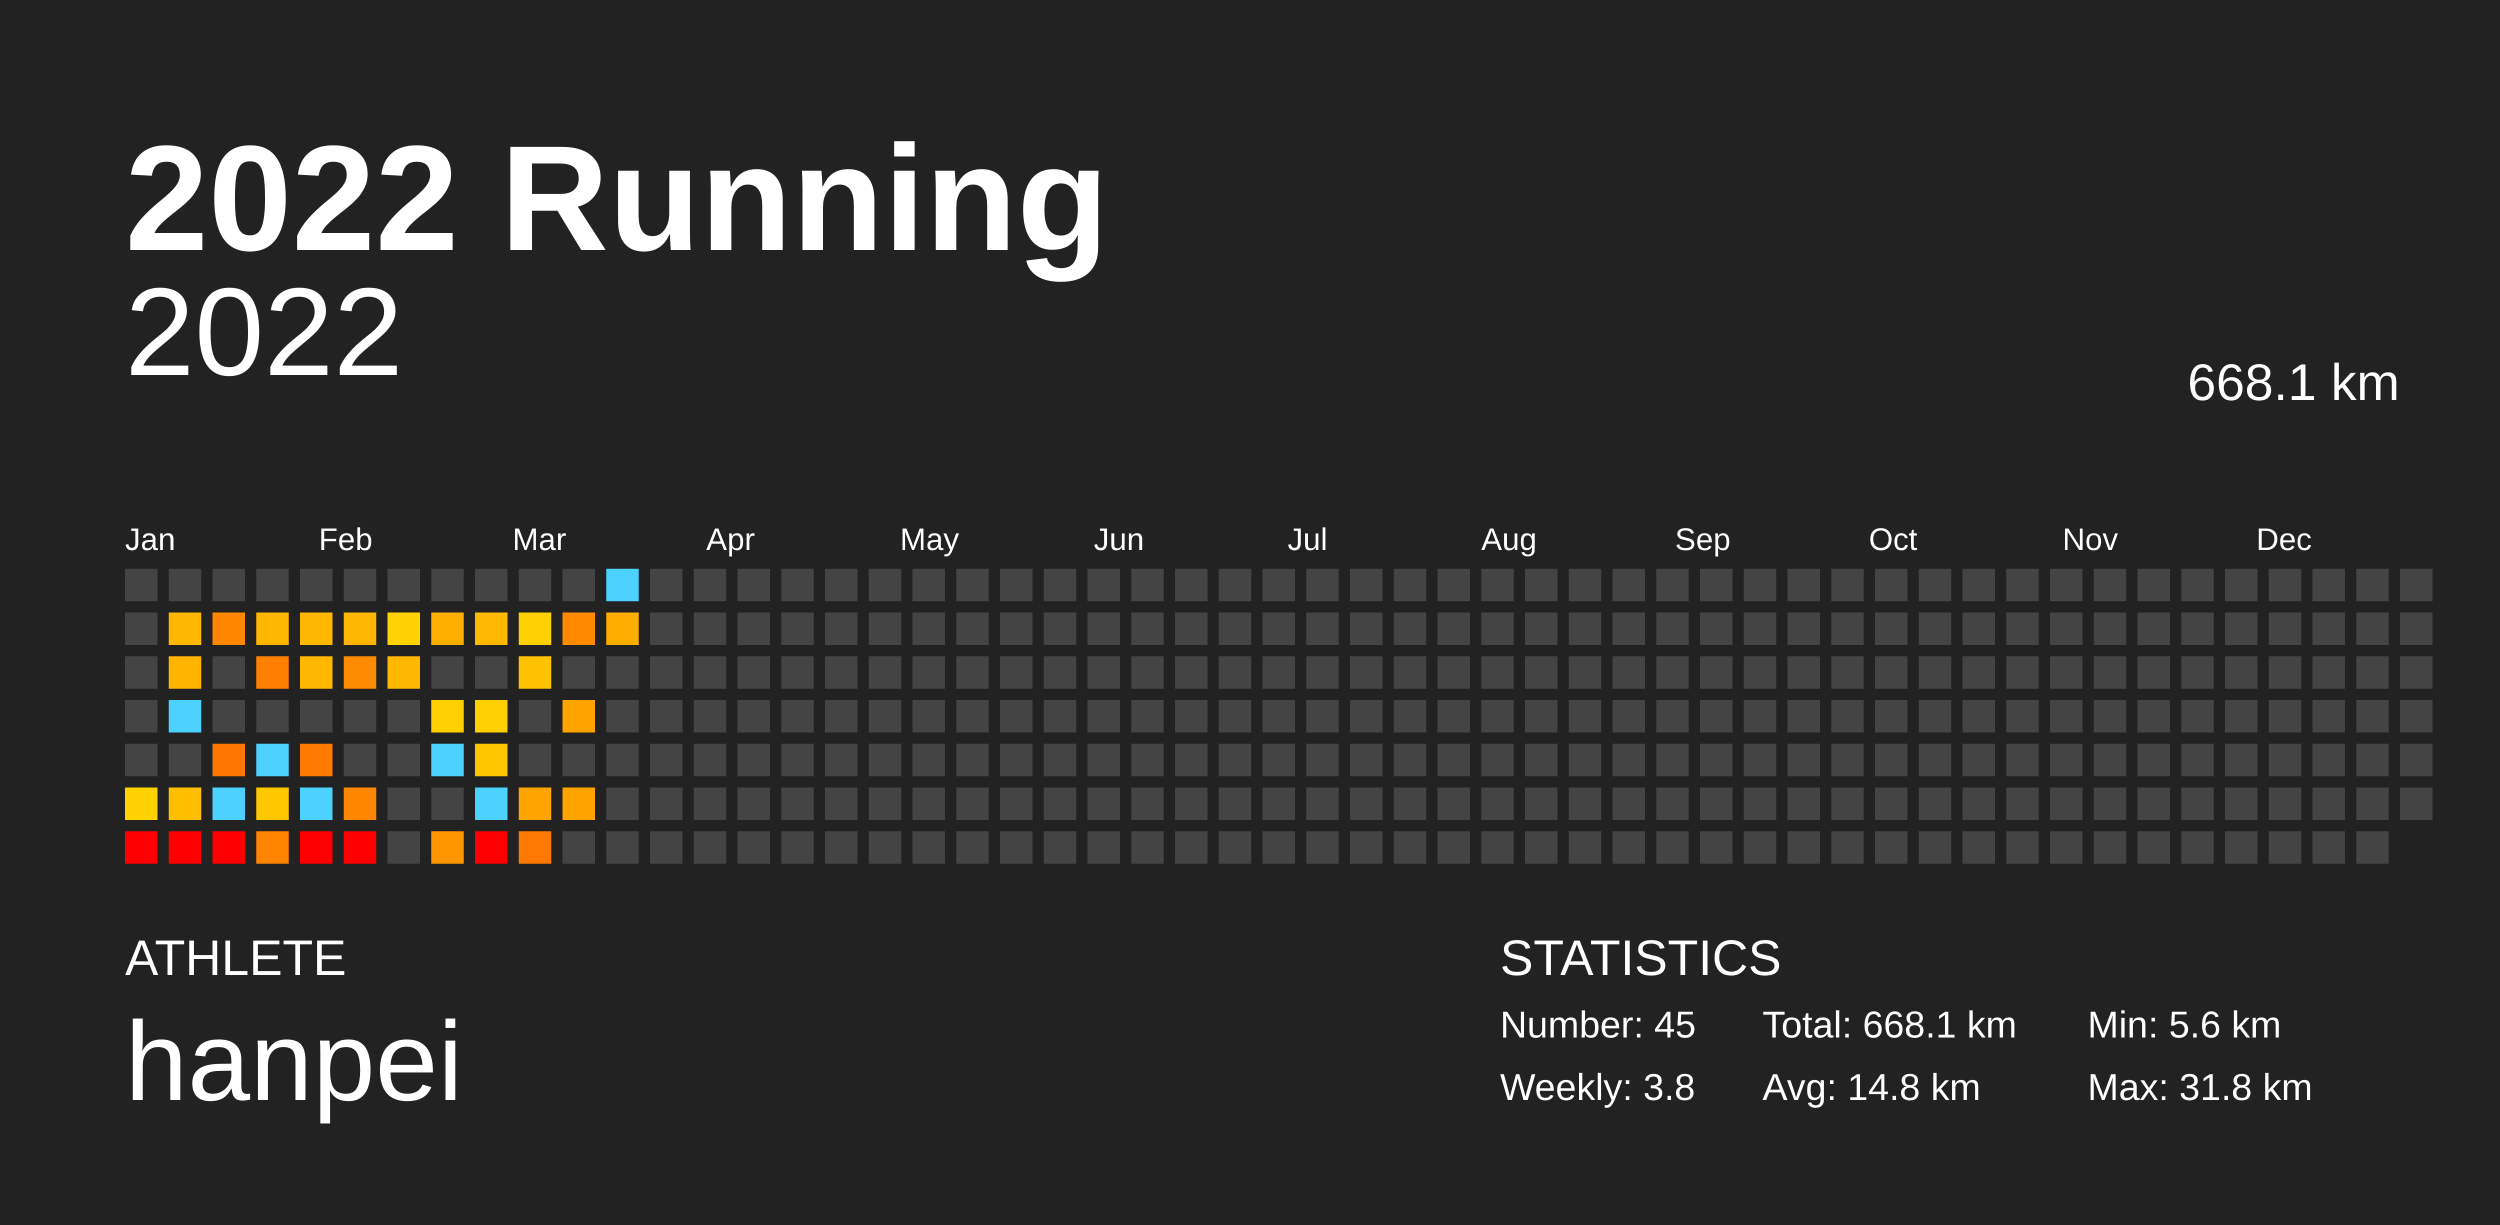
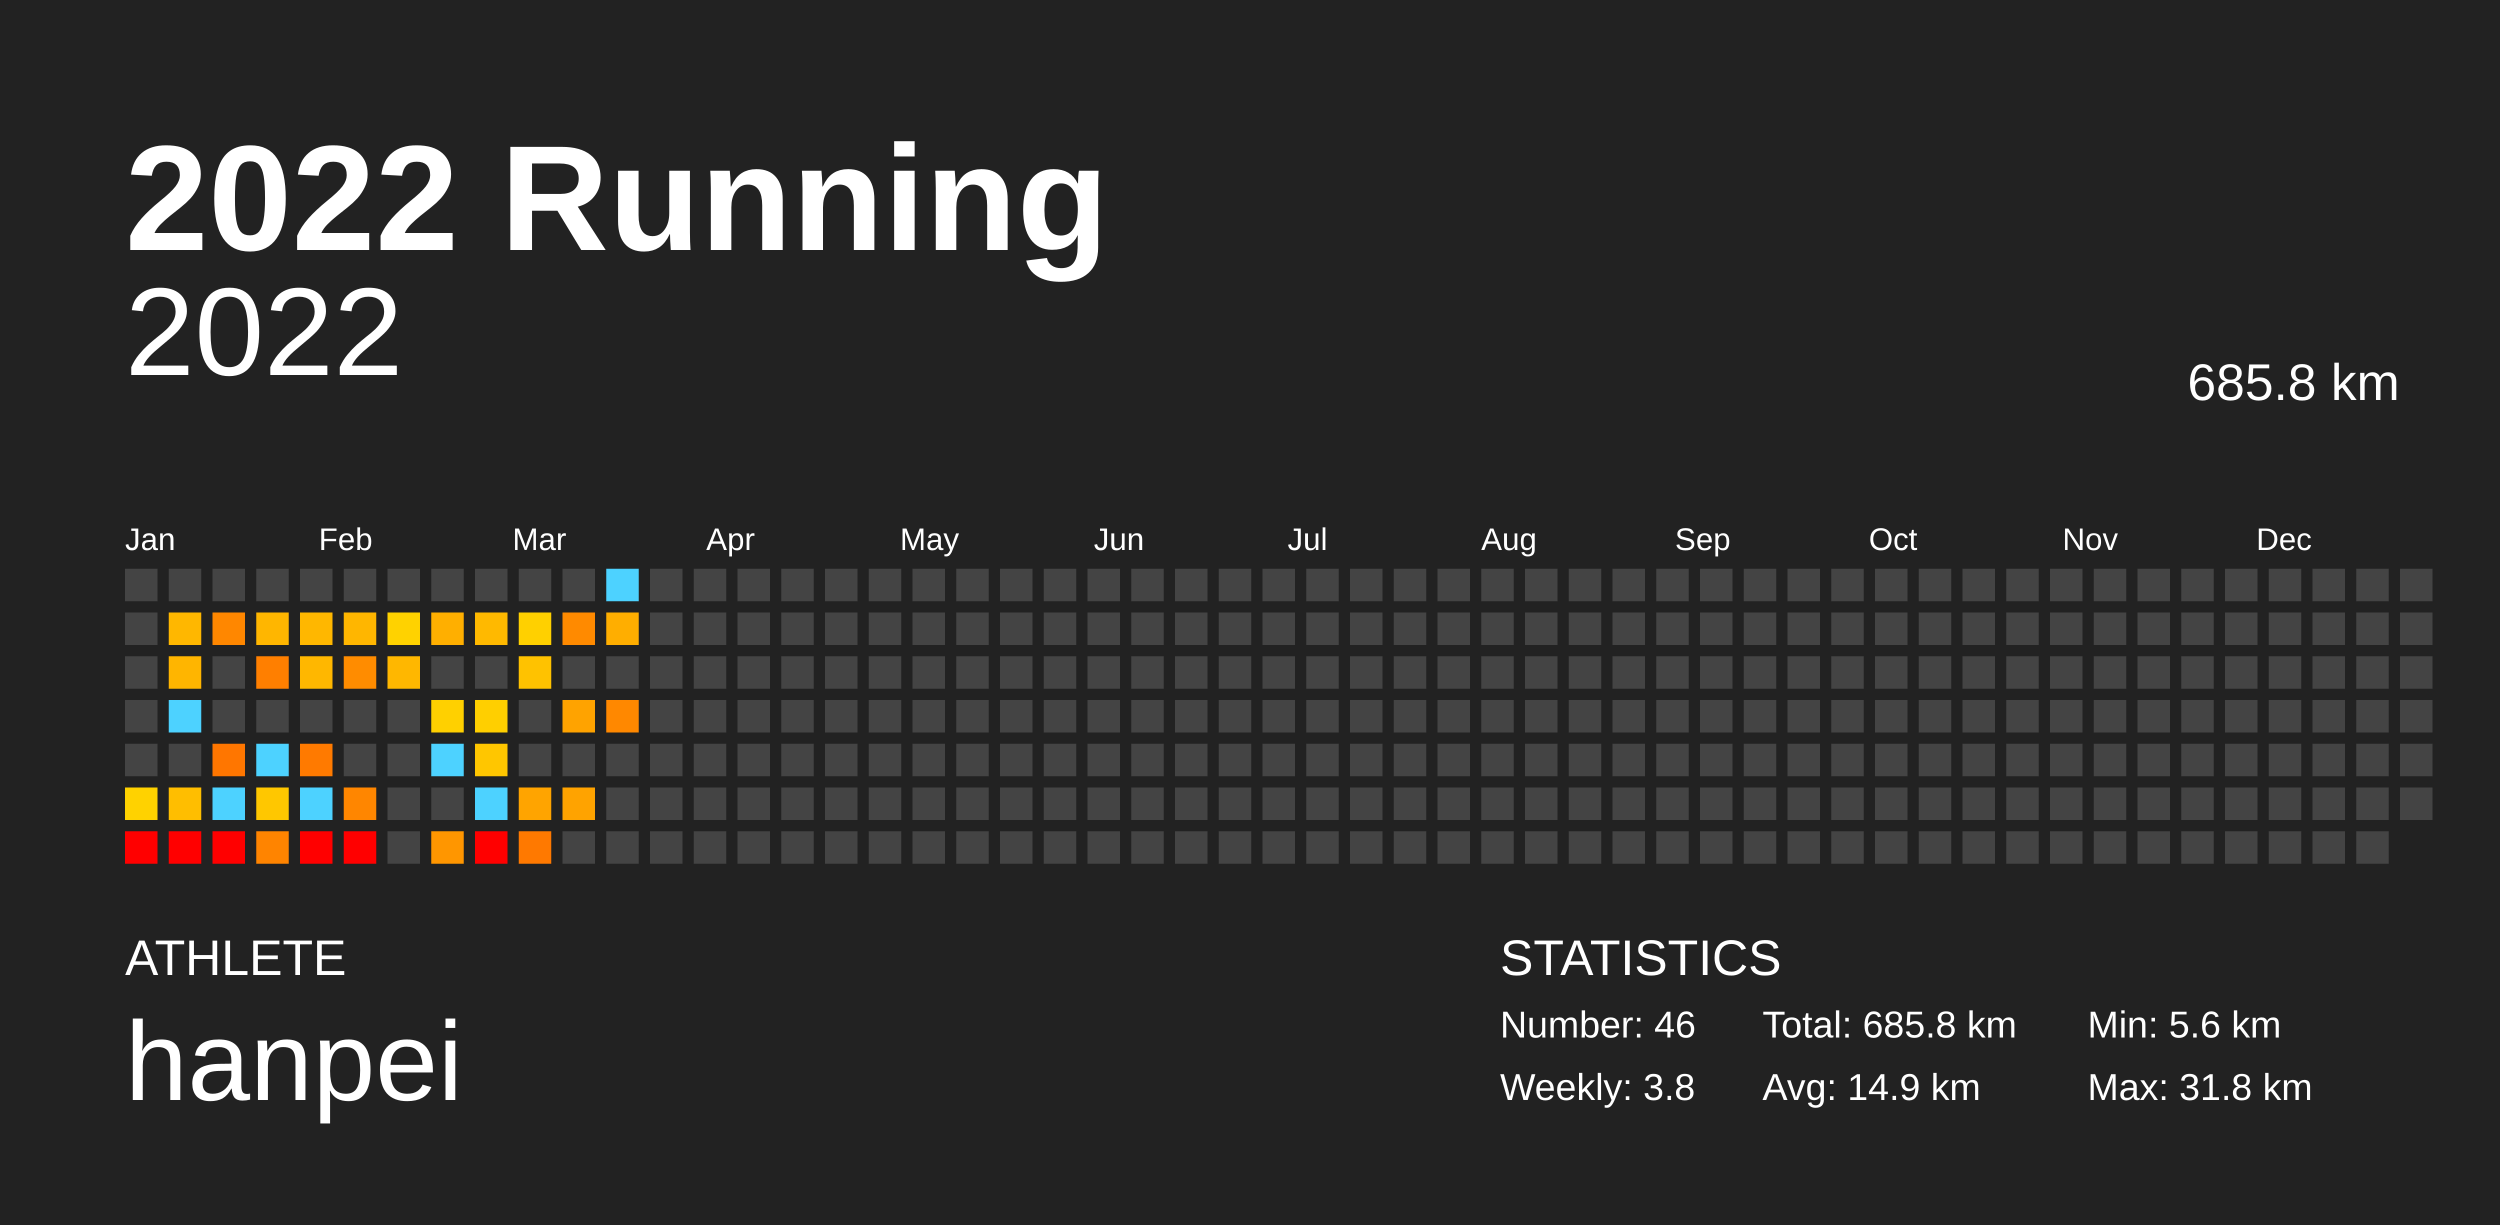
<svg xmlns="http://www.w3.org/2000/svg" baseProfile="full" height="98mm" version="1.1" viewBox="0,0,200,98" width="200mm">
  <defs />
  <rect fill="#222222" height="98" width="200" x="0" y="0" />
  <text fill="#FFFFFF" style="font-size:12px; font-family:Arial; font-weight:bold;" x="10" y="20">2022 Running</text>
  <text fill="#FFFFFF" style="font-size:4px; font-family:Arial" x="10" y="78">ATHLETE</text>
  <text fill="#FFFFFF" style="font-size:9px; font-family:Arial" x="10" y="88">hanpei</text>
  <text fill="#FFFFFF" style="font-size:4px; font-family:Arial" x="120" y="78">STATISTICS</text>
-   <text fill="#FFFFFF" style="font-size:3px; font-family:Arial" x="120" y="83">Number: 45</text>
+   <text fill="#FFFFFF" style="font-size:3px; font-family:Arial" x="120" y="83">Number: 46</text>
  <text fill="#FFFFFF" style="font-size:3px; font-family:Arial" x="120" y="88">Weekly: 3.8</text>
-   <text fill="#FFFFFF" style="font-size:3px; font-family:Arial" x="141" y="83">Total: 668.1 km</text>
-   <text fill="#FFFFFF" style="font-size:3px; font-family:Arial" x="141" y="88">Avg: 14.8 km</text>
+   <text fill="#FFFFFF" style="font-size:3px; font-family:Arial" x="141" y="83">Total: 685.8 km</text>
+   <text fill="#FFFFFF" style="font-size:3px; font-family:Arial" x="141" y="88">Avg: 14.9 km</text>
  <text fill="#FFFFFF" style="font-size:3px; font-family:Arial" x="167" y="83">Min: 5.6 km</text>
  <text fill="#FFFFFF" style="font-size:3px; font-family:Arial" x="167" y="88">Max: 31.8 km</text>
  <text alignment-baseline="hanging" fill="#FFFFFF" style="font-size:10.0px; font-family:Arial;" x="10" y="30">2022</text>
-   <text alignment-baseline="hanging" fill="#FFFFFF" style="font-size:4.125px; font-family:Arial;" x="175" y="32">668.1 km</text>
+   <text alignment-baseline="hanging" fill="#FFFFFF" style="font-size:4.125px; font-family:Arial;" x="175" y="32">685.8 km</text>
  <text fill="#FFFFFF" style="font-size:2.5px; font-family:Arial" x="10.0" y="44">Jan</text>
  <text fill="#FFFFFF" style="font-size:2.5px; font-family:Arial" x="25.5" y="44">Feb</text>
  <text fill="#FFFFFF" style="font-size:2.5px; font-family:Arial" x="41.0" y="44">Mar</text>
  <text fill="#FFFFFF" style="font-size:2.5px; font-family:Arial" x="56.5" y="44">Apr</text>
  <text fill="#FFFFFF" style="font-size:2.5px; font-family:Arial" x="72.0" y="44">May</text>
  <text fill="#FFFFFF" style="font-size:2.5px; font-family:Arial" x="87.5" y="44">Jun</text>
  <text fill="#FFFFFF" style="font-size:2.5px; font-family:Arial" x="103.0" y="44">Jul</text>
  <text fill="#FFFFFF" style="font-size:2.5px; font-family:Arial" x="118.5" y="44">Aug</text>
  <text fill="#FFFFFF" style="font-size:2.5px; font-family:Arial" x="134.0" y="44">Sep</text>
  <text fill="#FFFFFF" style="font-size:2.5px; font-family:Arial" x="149.5" y="44">Oct</text>
  <text fill="#FFFFFF" style="font-size:2.5px; font-family:Arial" x="165.0" y="44">Nov</text>
  <text fill="#FFFFFF" style="font-size:2.5px; font-family:Arial" x="180.5" y="44">Dec</text>
  <rect fill="#444444" height="2.6" width="2.6" x="10.0" y="45.5" />
  <rect fill="#444444" height="2.6" width="2.6" x="10.0" y="49.0" />
  <rect fill="#444444" height="2.6" width="2.6" x="10.0" y="52.5" />
  <rect fill="#444444" height="2.6" width="2.6" x="10.0" y="56.0" />
  <rect fill="#444444" height="2.6" width="2.6" x="10.0" y="59.5" />
  <rect fill="#ffd200" height="2.6" width="2.6" x="10.0" y="63.0" />
  <rect fill="red" height="2.6" width="2.6" x="10.0" y="66.5" />
  <rect fill="#444444" height="2.6" width="2.6" x="13.5" y="45.5" />
  <rect fill="#ffb700" height="2.6" width="2.6" x="13.5" y="49.0" />
  <rect fill="#ffb500" height="2.6" width="2.6" x="13.5" y="52.5" />
  <rect fill="#4dd2ff" height="2.6" width="2.6" x="13.5" y="56.0" />
  <rect fill="#444444" height="2.6" width="2.6" x="13.5" y="59.5" />
  <rect fill="#ffbe00" height="2.6" width="2.6" x="13.5" y="63.0" />
  <rect fill="red" height="2.6" width="2.6" x="13.5" y="66.5" />
  <rect fill="#444444" height="2.6" width="2.6" x="17.0" y="45.5" />
  <rect fill="#ff8700" height="2.6" width="2.6" x="17.0" y="49.0" />
  <rect fill="#444444" height="2.6" width="2.6" x="17.0" y="52.5" />
  <rect fill="#444444" height="2.6" width="2.6" x="17.0" y="56.0" />
  <rect fill="#ff7600" height="2.6" width="2.6" x="17.0" y="59.5" />
  <rect fill="#4dd2ff" height="2.6" width="2.6" x="17.0" y="63.0" />
  <rect fill="red" height="2.6" width="2.6" x="17.0" y="66.5" />
  <rect fill="#444444" height="2.6" width="2.6" x="20.5" y="45.5" />
  <rect fill="#ffb600" height="2.6" width="2.6" x="20.5" y="49.0" />
  <rect fill="#ff7f00" height="2.6" width="2.6" x="20.5" y="52.5" />
  <rect fill="#444444" height="2.6" width="2.6" x="20.5" y="56.0" />
  <rect fill="#4dd2ff" height="2.6" width="2.6" x="20.5" y="59.5" />
  <rect fill="#ffc700" height="2.6" width="2.6" x="20.5" y="63.0" />
  <rect fill="#ff8400" height="2.6" width="2.6" x="20.5" y="66.5" />
  <rect fill="#444444" height="2.6" width="2.6" x="24.0" y="45.5" />
  <rect fill="#ffb700" height="2.6" width="2.6" x="24.0" y="49.0" />
  <rect fill="#ffb700" height="2.6" width="2.6" x="24.0" y="52.5" />
  <rect fill="#444444" height="2.6" width="2.6" x="24.0" y="56.0" />
  <rect fill="#ff7a00" height="2.6" width="2.6" x="24.0" y="59.5" />
  <rect fill="#4dd2ff" height="2.6" width="2.6" x="24.0" y="63.0" />
  <rect fill="red" height="2.6" width="2.6" x="24.0" y="66.5" />
  <rect fill="#444444" height="2.6" width="2.6" x="27.5" y="45.5" />
  <rect fill="#ffb600" height="2.6" width="2.6" x="27.5" y="49.0" />
  <rect fill="#ff8c00" height="2.6" width="2.6" x="27.5" y="52.5" />
  <rect fill="#444444" height="2.6" width="2.6" x="27.5" y="56.0" />
  <rect fill="#444444" height="2.6" width="2.6" x="27.5" y="59.5" />
  <rect fill="#ff8600" height="2.6" width="2.6" x="27.5" y="63.0" />
  <rect fill="red" height="2.6" width="2.6" x="27.5" y="66.5" />
  <rect fill="#444444" height="2.6" width="2.6" x="31.0" y="45.5" />
  <rect fill="#ffd200" height="2.6" width="2.6" x="31.0" y="49.0" />
  <rect fill="#ffb700" height="2.6" width="2.6" x="31.0" y="52.5" />
  <rect fill="#444444" height="2.6" width="2.6" x="31.0" y="56.0" />
  <rect fill="#444444" height="2.6" width="2.6" x="31.0" y="59.5" />
  <rect fill="#444444" height="2.6" width="2.6" x="31.0" y="63.0" />
  <rect fill="#444444" height="2.6" width="2.6" x="31.0" y="66.5" />
  <rect fill="#444444" height="2.6" width="2.6" x="34.5" y="45.5" />
  <rect fill="#ffaf00" height="2.6" width="2.6" x="34.5" y="49.0" />
  <rect fill="#444444" height="2.6" width="2.6" x="34.5" y="52.5" />
  <rect fill="#ffd000" height="2.6" width="2.6" x="34.5" y="56.0" />
  <rect fill="#4dd2ff" height="2.6" width="2.6" x="34.5" y="59.5" />
  <rect fill="#444444" height="2.6" width="2.6" x="34.5" y="63.0" />
  <rect fill="#ff9600" height="2.6" width="2.6" x="34.5" y="66.5" />
  <rect fill="#444444" height="2.6" width="2.6" x="38.0" y="45.5" />
  <rect fill="#ffb900" height="2.6" width="2.6" x="38.0" y="49.0" />
  <rect fill="#444444" height="2.6" width="2.6" x="38.0" y="52.5" />
  <rect fill="#ffcf00" height="2.6" width="2.6" x="38.0" y="56.0" />
  <rect fill="#ffc600" height="2.6" width="2.6" x="38.0" y="59.5" />
  <rect fill="#4dd2ff" height="2.6" width="2.6" x="38.0" y="63.0" />
  <rect fill="red" height="2.6" width="2.6" x="38.0" y="66.5" />
  <rect fill="#444444" height="2.6" width="2.6" x="41.5" y="45.5" />
  <rect fill="#ffd000" height="2.6" width="2.6" x="41.5" y="49.0" />
  <rect fill="#ffc200" height="2.6" width="2.6" x="41.5" y="52.5" />
  <rect fill="#444444" height="2.6" width="2.6" x="41.5" y="56.0" />
  <rect fill="#444444" height="2.6" width="2.6" x="41.5" y="59.5" />
  <rect fill="#ffa400" height="2.6" width="2.6" x="41.5" y="63.0" />
  <rect fill="#ff7900" height="2.6" width="2.6" x="41.5" y="66.5" />
  <rect fill="#444444" height="2.6" width="2.6" x="45.0" y="45.5" />
  <rect fill="#ff8a00" height="2.6" width="2.6" x="45.0" y="49.0" />
  <rect fill="#444444" height="2.6" width="2.6" x="45.0" y="52.5" />
  <rect fill="#ffa300" height="2.6" width="2.6" x="45.0" y="56.0" />
  <rect fill="#444444" height="2.6" width="2.6" x="45.0" y="59.5" />
  <rect fill="#ffa300" height="2.6" width="2.6" x="45.0" y="63.0" />
  <rect fill="#444444" height="2.6" width="2.6" x="45.0" y="66.5" />
  <rect fill="#4dd2ff" height="2.6" width="2.6" x="48.5" y="45.5" />
  <rect fill="#ffae00" height="2.6" width="2.6" x="48.5" y="49.0" />
  <rect fill="#444444" height="2.6" width="2.6" x="48.5" y="52.5" />
-   <rect fill="#444444" height="2.6" width="2.6" x="48.5" y="56.0" />
+   <rect fill="#ff8800" height="2.6" width="2.6" x="48.5" y="56.0" />
  <rect fill="#444444" height="2.6" width="2.6" x="48.5" y="59.5" />
  <rect fill="#444444" height="2.6" width="2.6" x="48.5" y="63.0" />
  <rect fill="#444444" height="2.6" width="2.6" x="48.5" y="66.5" />
  <rect fill="#444444" height="2.6" width="2.6" x="52.0" y="45.5" />
  <rect fill="#444444" height="2.6" width="2.6" x="52.0" y="49.0" />
  <rect fill="#444444" height="2.6" width="2.6" x="52.0" y="52.5" />
  <rect fill="#444444" height="2.6" width="2.6" x="52.0" y="56.0" />
  <rect fill="#444444" height="2.6" width="2.6" x="52.0" y="59.5" />
  <rect fill="#444444" height="2.6" width="2.6" x="52.0" y="63.0" />
  <rect fill="#444444" height="2.6" width="2.6" x="52.0" y="66.5" />
  <rect fill="#444444" height="2.6" width="2.6" x="55.5" y="45.5" />
  <rect fill="#444444" height="2.6" width="2.6" x="55.5" y="49.0" />
  <rect fill="#444444" height="2.6" width="2.6" x="55.5" y="52.5" />
  <rect fill="#444444" height="2.6" width="2.6" x="55.5" y="56.0" />
  <rect fill="#444444" height="2.6" width="2.6" x="55.5" y="59.5" />
  <rect fill="#444444" height="2.6" width="2.6" x="55.5" y="63.0" />
  <rect fill="#444444" height="2.6" width="2.6" x="55.5" y="66.5" />
  <rect fill="#444444" height="2.6" width="2.6" x="59.0" y="45.5" />
  <rect fill="#444444" height="2.6" width="2.6" x="59.0" y="49.0" />
  <rect fill="#444444" height="2.6" width="2.6" x="59.0" y="52.5" />
  <rect fill="#444444" height="2.6" width="2.6" x="59.0" y="56.0" />
  <rect fill="#444444" height="2.6" width="2.6" x="59.0" y="59.5" />
  <rect fill="#444444" height="2.6" width="2.6" x="59.0" y="63.0" />
  <rect fill="#444444" height="2.6" width="2.6" x="59.0" y="66.5" />
  <rect fill="#444444" height="2.6" width="2.6" x="62.5" y="45.5" />
  <rect fill="#444444" height="2.6" width="2.6" x="62.5" y="49.0" />
  <rect fill="#444444" height="2.6" width="2.6" x="62.5" y="52.5" />
  <rect fill="#444444" height="2.6" width="2.6" x="62.5" y="56.0" />
  <rect fill="#444444" height="2.6" width="2.6" x="62.5" y="59.5" />
  <rect fill="#444444" height="2.6" width="2.6" x="62.5" y="63.0" />
  <rect fill="#444444" height="2.6" width="2.6" x="62.5" y="66.5" />
  <rect fill="#444444" height="2.6" width="2.6" x="66.0" y="45.5" />
  <rect fill="#444444" height="2.6" width="2.6" x="66.0" y="49.0" />
  <rect fill="#444444" height="2.6" width="2.6" x="66.0" y="52.5" />
  <rect fill="#444444" height="2.6" width="2.6" x="66.0" y="56.0" />
  <rect fill="#444444" height="2.6" width="2.6" x="66.0" y="59.5" />
  <rect fill="#444444" height="2.6" width="2.6" x="66.0" y="63.0" />
  <rect fill="#444444" height="2.6" width="2.6" x="66.0" y="66.5" />
  <rect fill="#444444" height="2.6" width="2.6" x="69.5" y="45.5" />
  <rect fill="#444444" height="2.6" width="2.6" x="69.5" y="49.0" />
  <rect fill="#444444" height="2.6" width="2.6" x="69.5" y="52.5" />
  <rect fill="#444444" height="2.6" width="2.6" x="69.5" y="56.0" />
  <rect fill="#444444" height="2.6" width="2.6" x="69.5" y="59.5" />
  <rect fill="#444444" height="2.6" width="2.6" x="69.5" y="63.0" />
  <rect fill="#444444" height="2.6" width="2.6" x="69.5" y="66.5" />
  <rect fill="#444444" height="2.6" width="2.6" x="73.0" y="45.5" />
  <rect fill="#444444" height="2.6" width="2.6" x="73.0" y="49.0" />
  <rect fill="#444444" height="2.6" width="2.6" x="73.0" y="52.5" />
  <rect fill="#444444" height="2.6" width="2.6" x="73.0" y="56.0" />
  <rect fill="#444444" height="2.6" width="2.6" x="73.0" y="59.5" />
  <rect fill="#444444" height="2.6" width="2.6" x="73.0" y="63.0" />
  <rect fill="#444444" height="2.6" width="2.6" x="73.0" y="66.5" />
  <rect fill="#444444" height="2.6" width="2.6" x="76.5" y="45.5" />
  <rect fill="#444444" height="2.6" width="2.6" x="76.5" y="49.0" />
  <rect fill="#444444" height="2.6" width="2.6" x="76.5" y="52.5" />
  <rect fill="#444444" height="2.6" width="2.6" x="76.5" y="56.0" />
  <rect fill="#444444" height="2.6" width="2.6" x="76.5" y="59.5" />
  <rect fill="#444444" height="2.6" width="2.6" x="76.5" y="63.0" />
  <rect fill="#444444" height="2.6" width="2.6" x="76.5" y="66.5" />
  <rect fill="#444444" height="2.6" width="2.6" x="80.0" y="45.5" />
  <rect fill="#444444" height="2.6" width="2.6" x="80.0" y="49.0" />
  <rect fill="#444444" height="2.6" width="2.6" x="80.0" y="52.5" />
  <rect fill="#444444" height="2.6" width="2.6" x="80.0" y="56.0" />
  <rect fill="#444444" height="2.6" width="2.6" x="80.0" y="59.5" />
  <rect fill="#444444" height="2.6" width="2.6" x="80.0" y="63.0" />
  <rect fill="#444444" height="2.6" width="2.6" x="80.0" y="66.5" />
  <rect fill="#444444" height="2.6" width="2.6" x="83.5" y="45.5" />
  <rect fill="#444444" height="2.6" width="2.6" x="83.5" y="49.0" />
  <rect fill="#444444" height="2.6" width="2.6" x="83.5" y="52.5" />
  <rect fill="#444444" height="2.6" width="2.6" x="83.5" y="56.0" />
  <rect fill="#444444" height="2.6" width="2.6" x="83.5" y="59.5" />
  <rect fill="#444444" height="2.6" width="2.6" x="83.5" y="63.0" />
  <rect fill="#444444" height="2.6" width="2.6" x="83.5" y="66.5" />
  <rect fill="#444444" height="2.6" width="2.6" x="87.0" y="45.5" />
  <rect fill="#444444" height="2.6" width="2.6" x="87.0" y="49.0" />
  <rect fill="#444444" height="2.6" width="2.6" x="87.0" y="52.5" />
  <rect fill="#444444" height="2.6" width="2.6" x="87.0" y="56.0" />
  <rect fill="#444444" height="2.6" width="2.6" x="87.0" y="59.5" />
  <rect fill="#444444" height="2.6" width="2.6" x="87.0" y="63.0" />
  <rect fill="#444444" height="2.6" width="2.6" x="87.0" y="66.5" />
  <rect fill="#444444" height="2.6" width="2.6" x="90.5" y="45.5" />
  <rect fill="#444444" height="2.6" width="2.6" x="90.5" y="49.0" />
  <rect fill="#444444" height="2.6" width="2.6" x="90.5" y="52.5" />
  <rect fill="#444444" height="2.6" width="2.6" x="90.5" y="56.0" />
  <rect fill="#444444" height="2.6" width="2.6" x="90.5" y="59.5" />
  <rect fill="#444444" height="2.6" width="2.6" x="90.5" y="63.0" />
  <rect fill="#444444" height="2.6" width="2.6" x="90.5" y="66.5" />
  <rect fill="#444444" height="2.6" width="2.6" x="94.0" y="45.5" />
  <rect fill="#444444" height="2.6" width="2.6" x="94.0" y="49.0" />
  <rect fill="#444444" height="2.6" width="2.6" x="94.0" y="52.5" />
  <rect fill="#444444" height="2.6" width="2.6" x="94.0" y="56.0" />
  <rect fill="#444444" height="2.6" width="2.6" x="94.0" y="59.5" />
  <rect fill="#444444" height="2.6" width="2.6" x="94.0" y="63.0" />
  <rect fill="#444444" height="2.6" width="2.6" x="94.0" y="66.5" />
  <rect fill="#444444" height="2.6" width="2.6" x="97.5" y="45.5" />
  <rect fill="#444444" height="2.6" width="2.6" x="97.5" y="49.0" />
  <rect fill="#444444" height="2.6" width="2.6" x="97.5" y="52.5" />
  <rect fill="#444444" height="2.6" width="2.6" x="97.5" y="56.0" />
  <rect fill="#444444" height="2.6" width="2.6" x="97.5" y="59.5" />
  <rect fill="#444444" height="2.6" width="2.6" x="97.5" y="63.0" />
  <rect fill="#444444" height="2.6" width="2.6" x="97.5" y="66.5" />
  <rect fill="#444444" height="2.6" width="2.6" x="101.0" y="45.5" />
  <rect fill="#444444" height="2.6" width="2.6" x="101.0" y="49.0" />
  <rect fill="#444444" height="2.6" width="2.6" x="101.0" y="52.5" />
  <rect fill="#444444" height="2.6" width="2.6" x="101.0" y="56.0" />
  <rect fill="#444444" height="2.6" width="2.6" x="101.0" y="59.5" />
  <rect fill="#444444" height="2.6" width="2.6" x="101.0" y="63.0" />
  <rect fill="#444444" height="2.6" width="2.6" x="101.0" y="66.5" />
  <rect fill="#444444" height="2.6" width="2.6" x="104.5" y="45.5" />
  <rect fill="#444444" height="2.6" width="2.6" x="104.5" y="49.0" />
  <rect fill="#444444" height="2.6" width="2.6" x="104.5" y="52.5" />
  <rect fill="#444444" height="2.6" width="2.6" x="104.5" y="56.0" />
  <rect fill="#444444" height="2.6" width="2.6" x="104.5" y="59.5" />
  <rect fill="#444444" height="2.6" width="2.6" x="104.5" y="63.0" />
  <rect fill="#444444" height="2.6" width="2.6" x="104.5" y="66.5" />
  <rect fill="#444444" height="2.6" width="2.6" x="108.0" y="45.5" />
  <rect fill="#444444" height="2.6" width="2.6" x="108.0" y="49.0" />
  <rect fill="#444444" height="2.6" width="2.6" x="108.0" y="52.5" />
  <rect fill="#444444" height="2.6" width="2.6" x="108.0" y="56.0" />
  <rect fill="#444444" height="2.6" width="2.6" x="108.0" y="59.5" />
  <rect fill="#444444" height="2.6" width="2.6" x="108.0" y="63.0" />
  <rect fill="#444444" height="2.6" width="2.6" x="108.0" y="66.5" />
  <rect fill="#444444" height="2.6" width="2.6" x="111.5" y="45.5" />
  <rect fill="#444444" height="2.6" width="2.6" x="111.5" y="49.0" />
  <rect fill="#444444" height="2.6" width="2.6" x="111.5" y="52.5" />
  <rect fill="#444444" height="2.6" width="2.6" x="111.5" y="56.0" />
  <rect fill="#444444" height="2.6" width="2.6" x="111.5" y="59.5" />
  <rect fill="#444444" height="2.6" width="2.6" x="111.5" y="63.0" />
  <rect fill="#444444" height="2.6" width="2.6" x="111.5" y="66.5" />
  <rect fill="#444444" height="2.6" width="2.6" x="115.0" y="45.5" />
  <rect fill="#444444" height="2.6" width="2.6" x="115.0" y="49.0" />
  <rect fill="#444444" height="2.6" width="2.6" x="115.0" y="52.5" />
  <rect fill="#444444" height="2.6" width="2.6" x="115.0" y="56.0" />
  <rect fill="#444444" height="2.6" width="2.6" x="115.0" y="59.5" />
  <rect fill="#444444" height="2.6" width="2.6" x="115.0" y="63.0" />
  <rect fill="#444444" height="2.6" width="2.6" x="115.0" y="66.5" />
  <rect fill="#444444" height="2.6" width="2.6" x="118.5" y="45.5" />
  <rect fill="#444444" height="2.6" width="2.6" x="118.5" y="49.0" />
  <rect fill="#444444" height="2.6" width="2.6" x="118.5" y="52.5" />
  <rect fill="#444444" height="2.6" width="2.6" x="118.5" y="56.0" />
  <rect fill="#444444" height="2.6" width="2.6" x="118.5" y="59.5" />
  <rect fill="#444444" height="2.6" width="2.6" x="118.5" y="63.0" />
  <rect fill="#444444" height="2.6" width="2.6" x="118.5" y="66.5" />
  <rect fill="#444444" height="2.6" width="2.6" x="122.0" y="45.5" />
  <rect fill="#444444" height="2.6" width="2.6" x="122.0" y="49.0" />
  <rect fill="#444444" height="2.6" width="2.6" x="122.0" y="52.5" />
  <rect fill="#444444" height="2.6" width="2.6" x="122.0" y="56.0" />
  <rect fill="#444444" height="2.6" width="2.6" x="122.0" y="59.5" />
  <rect fill="#444444" height="2.6" width="2.6" x="122.0" y="63.0" />
  <rect fill="#444444" height="2.6" width="2.6" x="122.0" y="66.5" />
  <rect fill="#444444" height="2.6" width="2.6" x="125.5" y="45.5" />
  <rect fill="#444444" height="2.6" width="2.6" x="125.5" y="49.0" />
  <rect fill="#444444" height="2.6" width="2.6" x="125.5" y="52.5" />
  <rect fill="#444444" height="2.6" width="2.6" x="125.5" y="56.0" />
  <rect fill="#444444" height="2.6" width="2.6" x="125.5" y="59.5" />
  <rect fill="#444444" height="2.6" width="2.6" x="125.5" y="63.0" />
  <rect fill="#444444" height="2.6" width="2.6" x="125.5" y="66.5" />
  <rect fill="#444444" height="2.6" width="2.6" x="129.0" y="45.5" />
  <rect fill="#444444" height="2.6" width="2.6" x="129.0" y="49.0" />
  <rect fill="#444444" height="2.6" width="2.6" x="129.0" y="52.5" />
  <rect fill="#444444" height="2.6" width="2.6" x="129.0" y="56.0" />
  <rect fill="#444444" height="2.6" width="2.6" x="129.0" y="59.5" />
  <rect fill="#444444" height="2.6" width="2.6" x="129.0" y="63.0" />
  <rect fill="#444444" height="2.6" width="2.6" x="129.0" y="66.5" />
  <rect fill="#444444" height="2.6" width="2.6" x="132.5" y="45.5" />
  <rect fill="#444444" height="2.6" width="2.6" x="132.5" y="49.0" />
  <rect fill="#444444" height="2.6" width="2.6" x="132.5" y="52.5" />
  <rect fill="#444444" height="2.6" width="2.6" x="132.5" y="56.0" />
  <rect fill="#444444" height="2.6" width="2.6" x="132.5" y="59.5" />
  <rect fill="#444444" height="2.6" width="2.6" x="132.5" y="63.0" />
  <rect fill="#444444" height="2.6" width="2.6" x="132.5" y="66.5" />
  <rect fill="#444444" height="2.6" width="2.6" x="136.0" y="45.5" />
  <rect fill="#444444" height="2.6" width="2.6" x="136.0" y="49.0" />
  <rect fill="#444444" height="2.6" width="2.6" x="136.0" y="52.5" />
  <rect fill="#444444" height="2.6" width="2.6" x="136.0" y="56.0" />
  <rect fill="#444444" height="2.6" width="2.6" x="136.0" y="59.5" />
  <rect fill="#444444" height="2.6" width="2.6" x="136.0" y="63.0" />
  <rect fill="#444444" height="2.6" width="2.6" x="136.0" y="66.5" />
  <rect fill="#444444" height="2.6" width="2.6" x="139.5" y="45.5" />
  <rect fill="#444444" height="2.6" width="2.6" x="139.5" y="49.0" />
  <rect fill="#444444" height="2.6" width="2.6" x="139.5" y="52.5" />
  <rect fill="#444444" height="2.6" width="2.6" x="139.5" y="56.0" />
  <rect fill="#444444" height="2.6" width="2.6" x="139.5" y="59.5" />
  <rect fill="#444444" height="2.6" width="2.6" x="139.5" y="63.0" />
  <rect fill="#444444" height="2.6" width="2.6" x="139.5" y="66.5" />
  <rect fill="#444444" height="2.6" width="2.6" x="143.0" y="45.5" />
  <rect fill="#444444" height="2.6" width="2.6" x="143.0" y="49.0" />
  <rect fill="#444444" height="2.6" width="2.6" x="143.0" y="52.5" />
  <rect fill="#444444" height="2.6" width="2.6" x="143.0" y="56.0" />
  <rect fill="#444444" height="2.6" width="2.6" x="143.0" y="59.5" />
  <rect fill="#444444" height="2.6" width="2.6" x="143.0" y="63.0" />
  <rect fill="#444444" height="2.6" width="2.6" x="143.0" y="66.5" />
  <rect fill="#444444" height="2.6" width="2.6" x="146.5" y="45.5" />
  <rect fill="#444444" height="2.6" width="2.6" x="146.5" y="49.0" />
  <rect fill="#444444" height="2.6" width="2.6" x="146.5" y="52.5" />
  <rect fill="#444444" height="2.6" width="2.6" x="146.5" y="56.0" />
  <rect fill="#444444" height="2.6" width="2.6" x="146.5" y="59.5" />
  <rect fill="#444444" height="2.6" width="2.6" x="146.5" y="63.0" />
  <rect fill="#444444" height="2.6" width="2.6" x="146.5" y="66.5" />
  <rect fill="#444444" height="2.6" width="2.6" x="150.0" y="45.5" />
  <rect fill="#444444" height="2.6" width="2.6" x="150.0" y="49.0" />
  <rect fill="#444444" height="2.6" width="2.6" x="150.0" y="52.5" />
  <rect fill="#444444" height="2.6" width="2.6" x="150.0" y="56.0" />
  <rect fill="#444444" height="2.6" width="2.6" x="150.0" y="59.5" />
  <rect fill="#444444" height="2.6" width="2.6" x="150.0" y="63.0" />
  <rect fill="#444444" height="2.6" width="2.6" x="150.0" y="66.5" />
  <rect fill="#444444" height="2.6" width="2.6" x="153.5" y="45.5" />
  <rect fill="#444444" height="2.6" width="2.6" x="153.5" y="49.0" />
  <rect fill="#444444" height="2.6" width="2.6" x="153.5" y="52.5" />
  <rect fill="#444444" height="2.6" width="2.6" x="153.5" y="56.0" />
  <rect fill="#444444" height="2.6" width="2.6" x="153.5" y="59.5" />
  <rect fill="#444444" height="2.6" width="2.6" x="153.5" y="63.0" />
  <rect fill="#444444" height="2.6" width="2.6" x="153.5" y="66.5" />
  <rect fill="#444444" height="2.6" width="2.6" x="157.0" y="45.5" />
  <rect fill="#444444" height="2.6" width="2.6" x="157.0" y="49.0" />
  <rect fill="#444444" height="2.6" width="2.6" x="157.0" y="52.5" />
  <rect fill="#444444" height="2.6" width="2.6" x="157.0" y="56.0" />
  <rect fill="#444444" height="2.6" width="2.6" x="157.0" y="59.5" />
  <rect fill="#444444" height="2.6" width="2.6" x="157.0" y="63.0" />
  <rect fill="#444444" height="2.6" width="2.6" x="157.0" y="66.5" />
  <rect fill="#444444" height="2.6" width="2.6" x="160.5" y="45.5" />
  <rect fill="#444444" height="2.6" width="2.6" x="160.5" y="49.0" />
  <rect fill="#444444" height="2.6" width="2.6" x="160.5" y="52.5" />
  <rect fill="#444444" height="2.6" width="2.6" x="160.5" y="56.0" />
  <rect fill="#444444" height="2.6" width="2.6" x="160.5" y="59.5" />
  <rect fill="#444444" height="2.6" width="2.6" x="160.5" y="63.0" />
  <rect fill="#444444" height="2.6" width="2.6" x="160.5" y="66.5" />
  <rect fill="#444444" height="2.6" width="2.6" x="164.0" y="45.5" />
  <rect fill="#444444" height="2.6" width="2.6" x="164.0" y="49.0" />
  <rect fill="#444444" height="2.6" width="2.6" x="164.0" y="52.5" />
  <rect fill="#444444" height="2.6" width="2.6" x="164.0" y="56.0" />
  <rect fill="#444444" height="2.6" width="2.6" x="164.0" y="59.5" />
  <rect fill="#444444" height="2.6" width="2.6" x="164.0" y="63.0" />
  <rect fill="#444444" height="2.6" width="2.6" x="164.0" y="66.5" />
  <rect fill="#444444" height="2.6" width="2.6" x="167.5" y="45.5" />
  <rect fill="#444444" height="2.6" width="2.6" x="167.5" y="49.0" />
  <rect fill="#444444" height="2.6" width="2.6" x="167.5" y="52.5" />
  <rect fill="#444444" height="2.6" width="2.6" x="167.5" y="56.0" />
  <rect fill="#444444" height="2.6" width="2.6" x="167.5" y="59.5" />
  <rect fill="#444444" height="2.6" width="2.6" x="167.5" y="63.0" />
  <rect fill="#444444" height="2.6" width="2.6" x="167.5" y="66.5" />
  <rect fill="#444444" height="2.6" width="2.6" x="171.0" y="45.5" />
  <rect fill="#444444" height="2.6" width="2.6" x="171.0" y="49.0" />
  <rect fill="#444444" height="2.6" width="2.6" x="171.0" y="52.5" />
  <rect fill="#444444" height="2.6" width="2.6" x="171.0" y="56.0" />
  <rect fill="#444444" height="2.6" width="2.6" x="171.0" y="59.5" />
  <rect fill="#444444" height="2.6" width="2.6" x="171.0" y="63.0" />
  <rect fill="#444444" height="2.6" width="2.6" x="171.0" y="66.5" />
  <rect fill="#444444" height="2.6" width="2.6" x="174.5" y="45.5" />
  <rect fill="#444444" height="2.6" width="2.6" x="174.5" y="49.0" />
  <rect fill="#444444" height="2.6" width="2.6" x="174.5" y="52.5" />
  <rect fill="#444444" height="2.6" width="2.6" x="174.5" y="56.0" />
  <rect fill="#444444" height="2.6" width="2.6" x="174.5" y="59.5" />
  <rect fill="#444444" height="2.6" width="2.6" x="174.5" y="63.0" />
  <rect fill="#444444" height="2.6" width="2.6" x="174.5" y="66.5" />
  <rect fill="#444444" height="2.6" width="2.6" x="178.0" y="45.5" />
  <rect fill="#444444" height="2.6" width="2.6" x="178.0" y="49.0" />
  <rect fill="#444444" height="2.6" width="2.6" x="178.0" y="52.5" />
  <rect fill="#444444" height="2.6" width="2.6" x="178.0" y="56.0" />
  <rect fill="#444444" height="2.6" width="2.6" x="178.0" y="59.5" />
  <rect fill="#444444" height="2.6" width="2.6" x="178.0" y="63.0" />
  <rect fill="#444444" height="2.6" width="2.6" x="178.0" y="66.5" />
  <rect fill="#444444" height="2.6" width="2.6" x="181.5" y="45.5" />
  <rect fill="#444444" height="2.6" width="2.6" x="181.5" y="49.0" />
  <rect fill="#444444" height="2.6" width="2.6" x="181.5" y="52.5" />
  <rect fill="#444444" height="2.6" width="2.6" x="181.5" y="56.0" />
  <rect fill="#444444" height="2.6" width="2.6" x="181.5" y="59.5" />
  <rect fill="#444444" height="2.6" width="2.6" x="181.5" y="63.0" />
  <rect fill="#444444" height="2.6" width="2.6" x="181.5" y="66.5" />
  <rect fill="#444444" height="2.6" width="2.6" x="185.0" y="45.5" />
  <rect fill="#444444" height="2.6" width="2.6" x="185.0" y="49.0" />
  <rect fill="#444444" height="2.6" width="2.6" x="185.0" y="52.5" />
  <rect fill="#444444" height="2.6" width="2.6" x="185.0" y="56.0" />
  <rect fill="#444444" height="2.6" width="2.6" x="185.0" y="59.5" />
  <rect fill="#444444" height="2.6" width="2.6" x="185.0" y="63.0" />
  <rect fill="#444444" height="2.6" width="2.6" x="185.0" y="66.5" />
  <rect fill="#444444" height="2.6" width="2.6" x="188.5" y="45.5" />
  <rect fill="#444444" height="2.6" width="2.6" x="188.5" y="49.0" />
  <rect fill="#444444" height="2.6" width="2.6" x="188.5" y="52.5" />
  <rect fill="#444444" height="2.6" width="2.6" x="188.5" y="56.0" />
  <rect fill="#444444" height="2.6" width="2.6" x="188.5" y="59.5" />
  <rect fill="#444444" height="2.6" width="2.6" x="188.5" y="63.0" />
  <rect fill="#444444" height="2.6" width="2.6" x="188.5" y="66.5" />
  <rect fill="#444444" height="2.6" width="2.6" x="192.0" y="45.5" />
  <rect fill="#444444" height="2.6" width="2.6" x="192.0" y="49.0" />
  <rect fill="#444444" height="2.6" width="2.6" x="192.0" y="52.5" />
  <rect fill="#444444" height="2.6" width="2.6" x="192.0" y="56.0" />
  <rect fill="#444444" height="2.6" width="2.6" x="192.0" y="59.5" />
  <rect fill="#444444" height="2.6" width="2.6" x="192.0" y="63.0" />
</svg>
